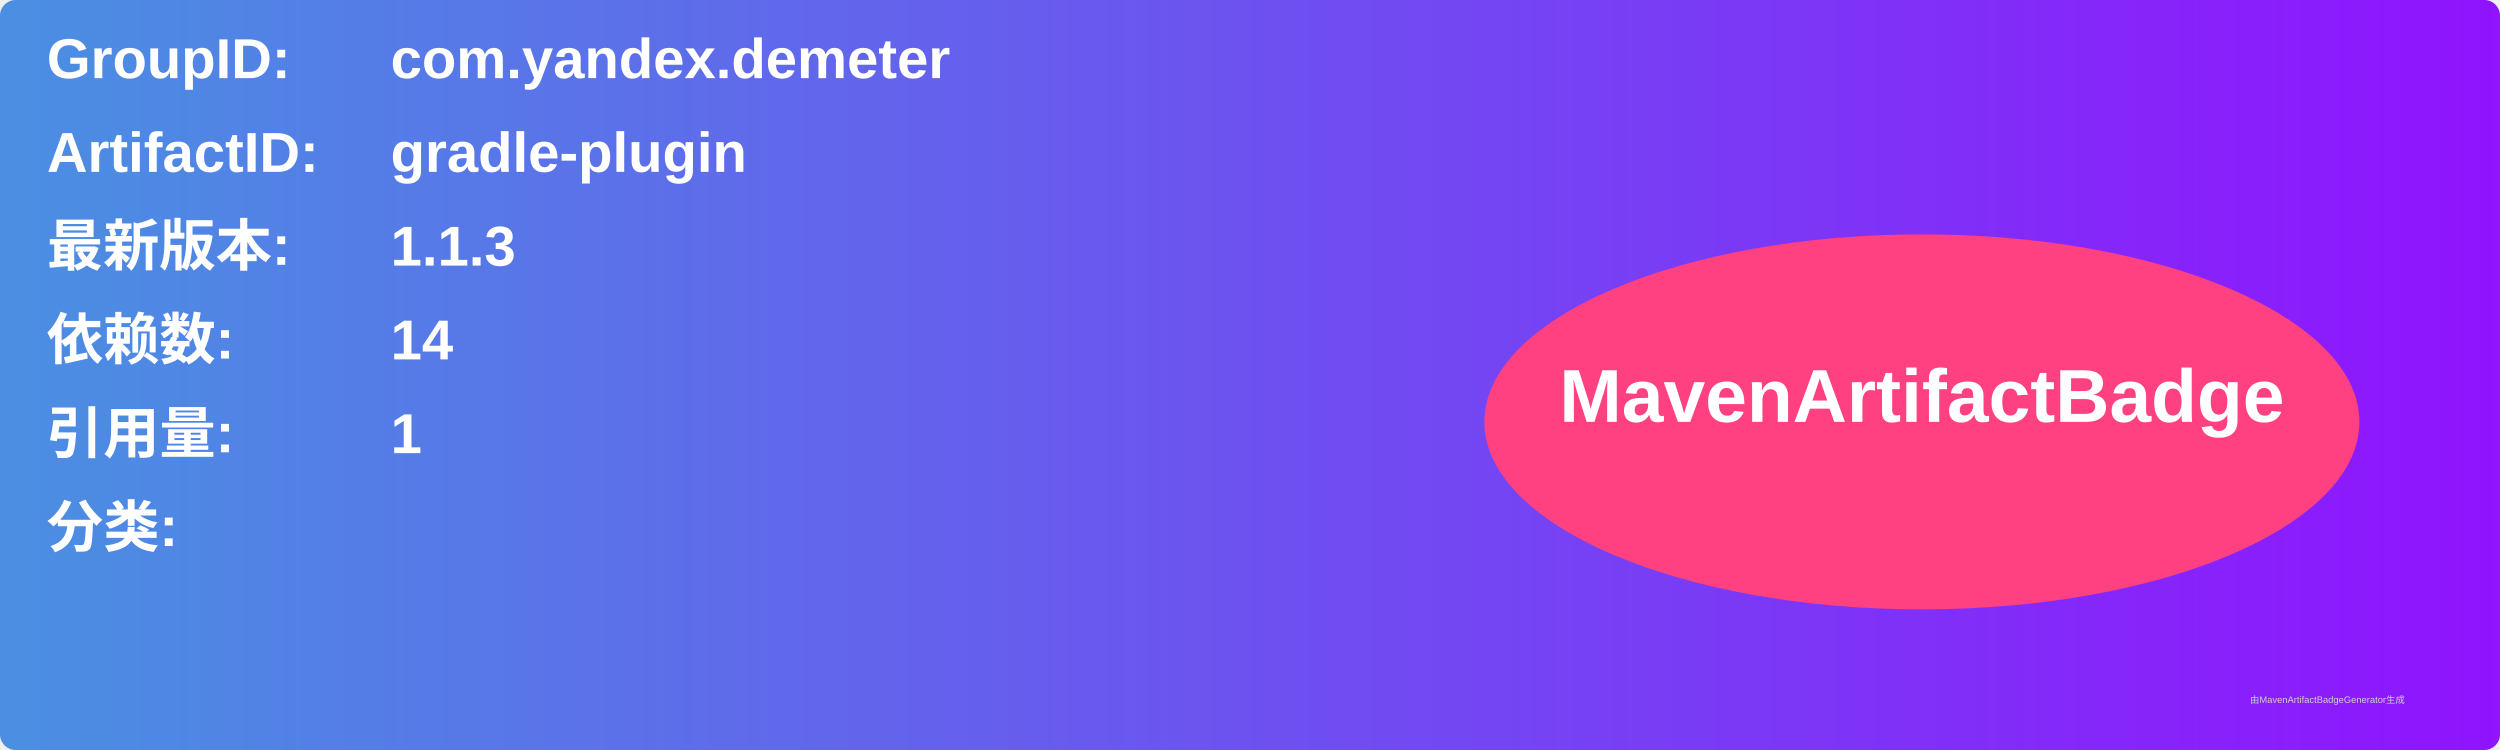
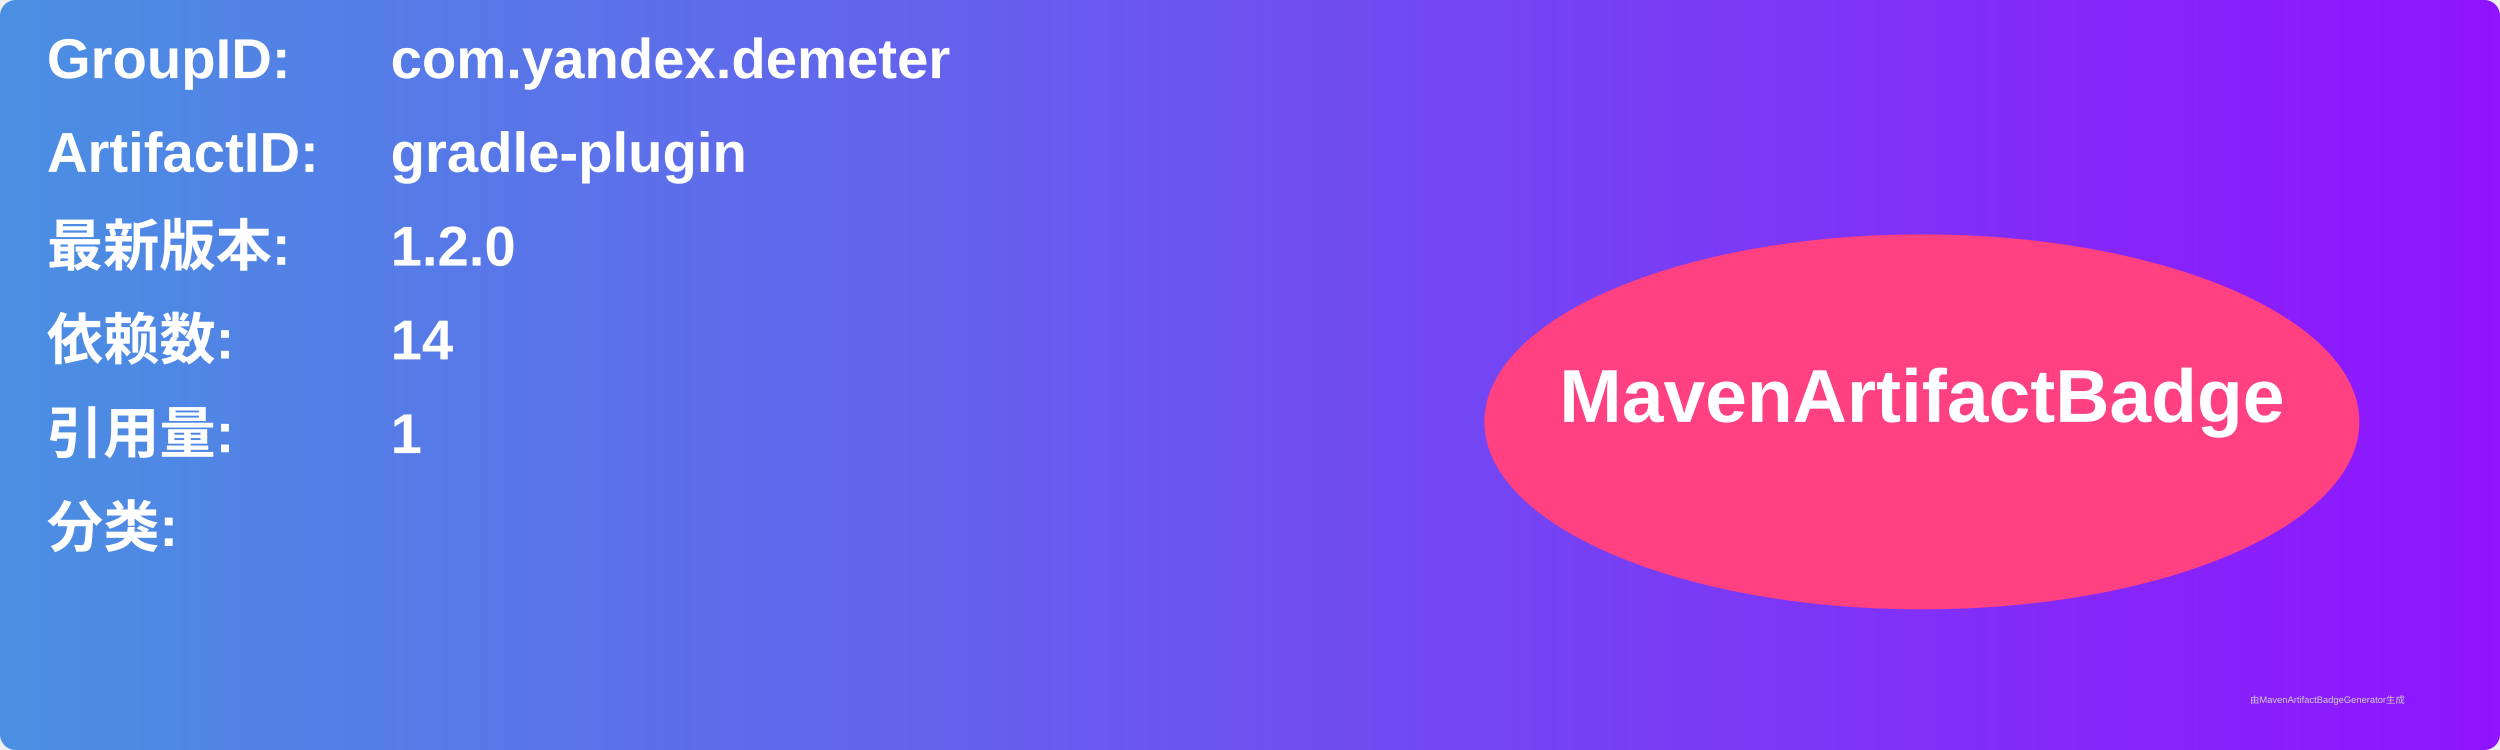
<svg xmlns="http://www.w3.org/2000/svg" width="800" height="240" viewBox="0 0 800 240">
  <linearGradient id="grad" x1="0%" y1="0%" x2="100%" y2="0%">
    <stop offset="0%" stop-color="#4a90e2" />
    <stop offset="100%" stop-color="#9013fe" />
  </linearGradient>
  <rect width="100%" height="100%" rx="5" ry="5" fill="url(#grad)" />
  <g transform="translate(15, 15)">
    <text x="0" y="10" font-family="Arial" font-size="18" fill="white" font-weight="bold" width="260">GroupID:</text>
    <text x="110" y="10" font-family="Arial" font-size="18" fill="white" font-weight="bold" width="460">com.yandex.demeter</text>
    <text x="0" y="40" font-family="Arial" font-size="18" fill="white" font-weight="bold" width="260">ArtifactID:</text>
    <text x="110" y="40" font-family="Arial" font-size="18" fill="white" font-weight="bold" width="460">gradle-plugin</text>
    <text x="0" y="70" font-family="Arial" font-size="18" fill="white" font-weight="bold">最新版本:</text>
    <text x="110" y="70" font-family="Arial" font-size="18" fill="white" font-weight="bold">
-       <tspan font-weight="bold">1.1.3</tspan>
+       <tspan font-weight="bold">1.2.0</tspan>
    </text>
    <text x="0" y="100" font-family="Arial" font-size="18" fill="white" font-weight="bold">依赖数: </text>
    <text x="110" y="100" font-family="Arial" font-size="18" fill="white">
      <tspan font-weight="bold">14</tspan>
    </text>
    <text x="0" y="130" font-family="Arial" font-size="18" fill="white" font-weight="bold">引用量: </text>
    <text x="110" y="130" font-family="Arial" font-size="18" fill="white">
      <tspan font-weight="bold">1</tspan>
    </text>
    <text x="0" y="160" font-family="Arial" font-size="18" fill="white" font-weight="bold">分类:</text>
    <text x="10" y="190" font-family="Arial" font-size="10" fill="white">
      <tspan font-weight="bold" />
    </text>
    <ellipse cx="600" cy="120" rx="140" ry="60" fill="#ff4081" />
    <text x="600" y="120" text-anchor="middle" font-family="Arial" font-size="24" fill="white" font-weight="bold">MavenArtifactBadge</text>
  </g>
  <text x="720" y="225" font-family="Arial" font-size="3" fill="#d0d0d0">由MavenArtifactBadgeGenerator生成</text>
</svg>
